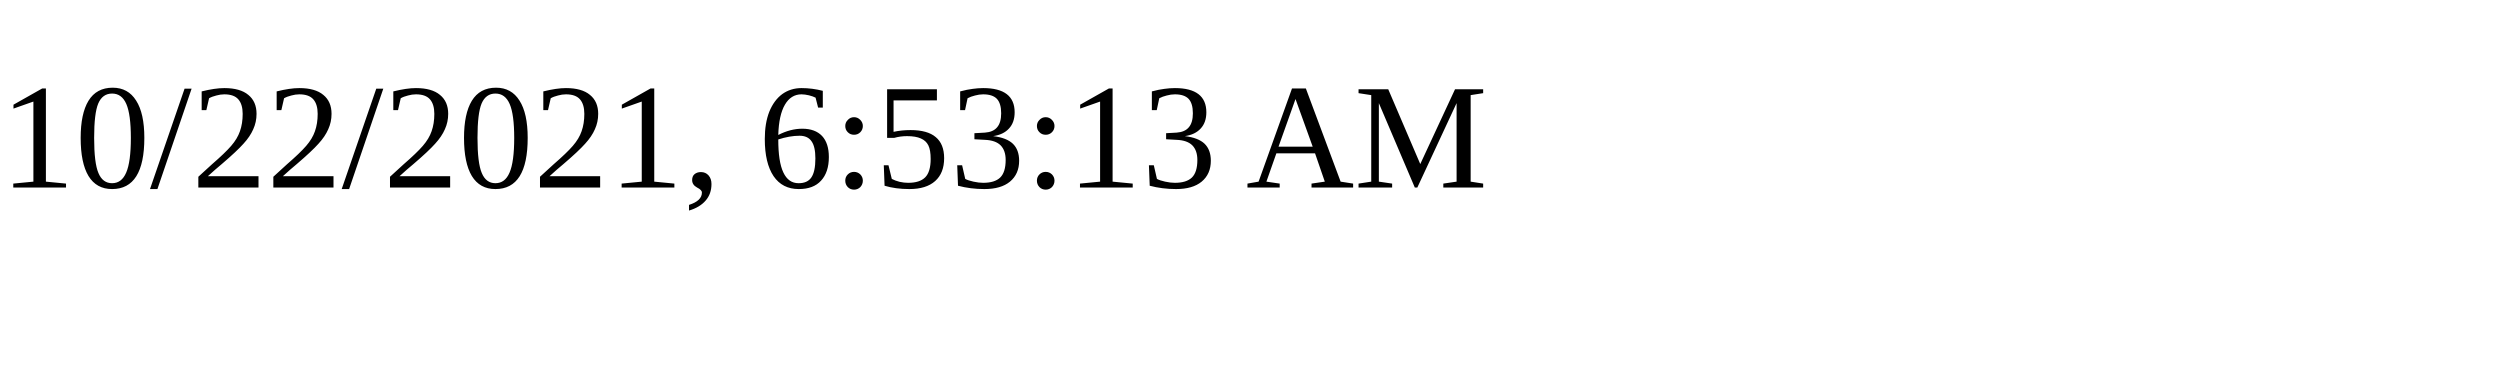
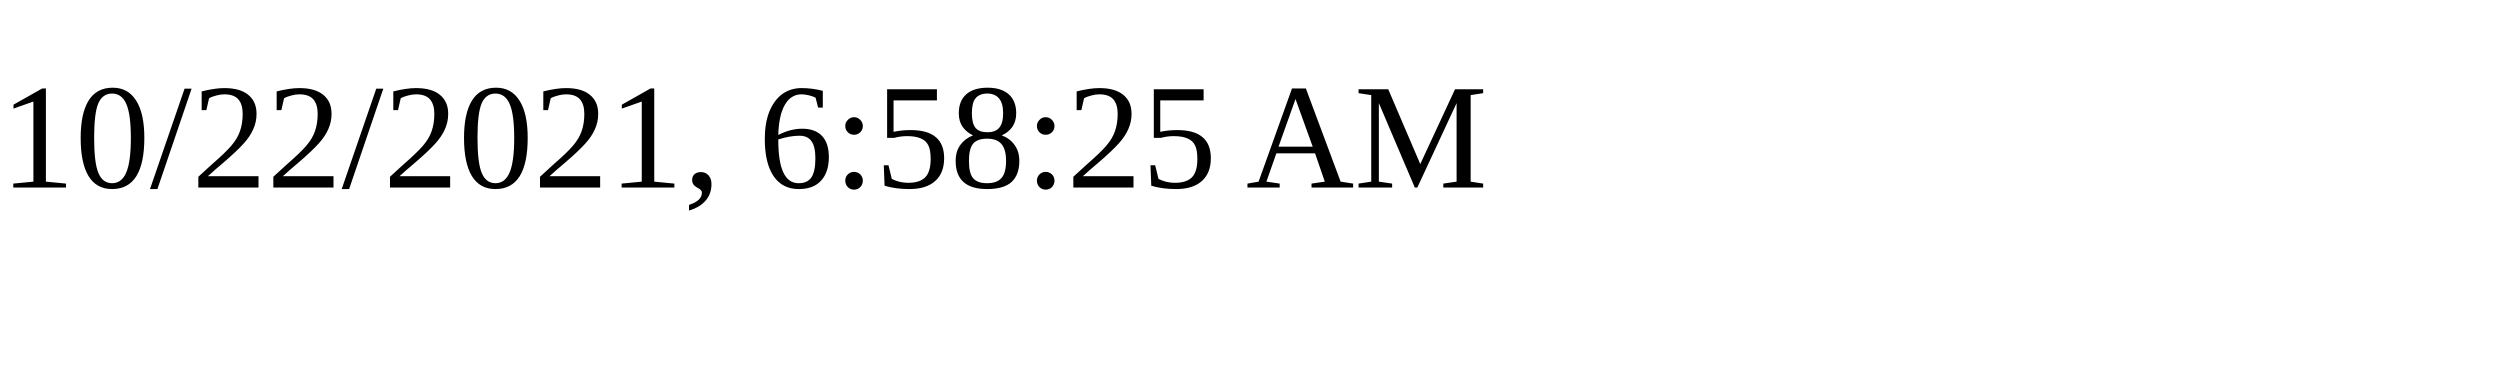
<svg xmlns="http://www.w3.org/2000/svg" height="30" width="200">
-   <text x="0" y="15">10/22/2021, 6:53:13 AM</text>
+   <text x="0" y="15">10/22/2021, 6:58:25 AM</text>
</svg>
